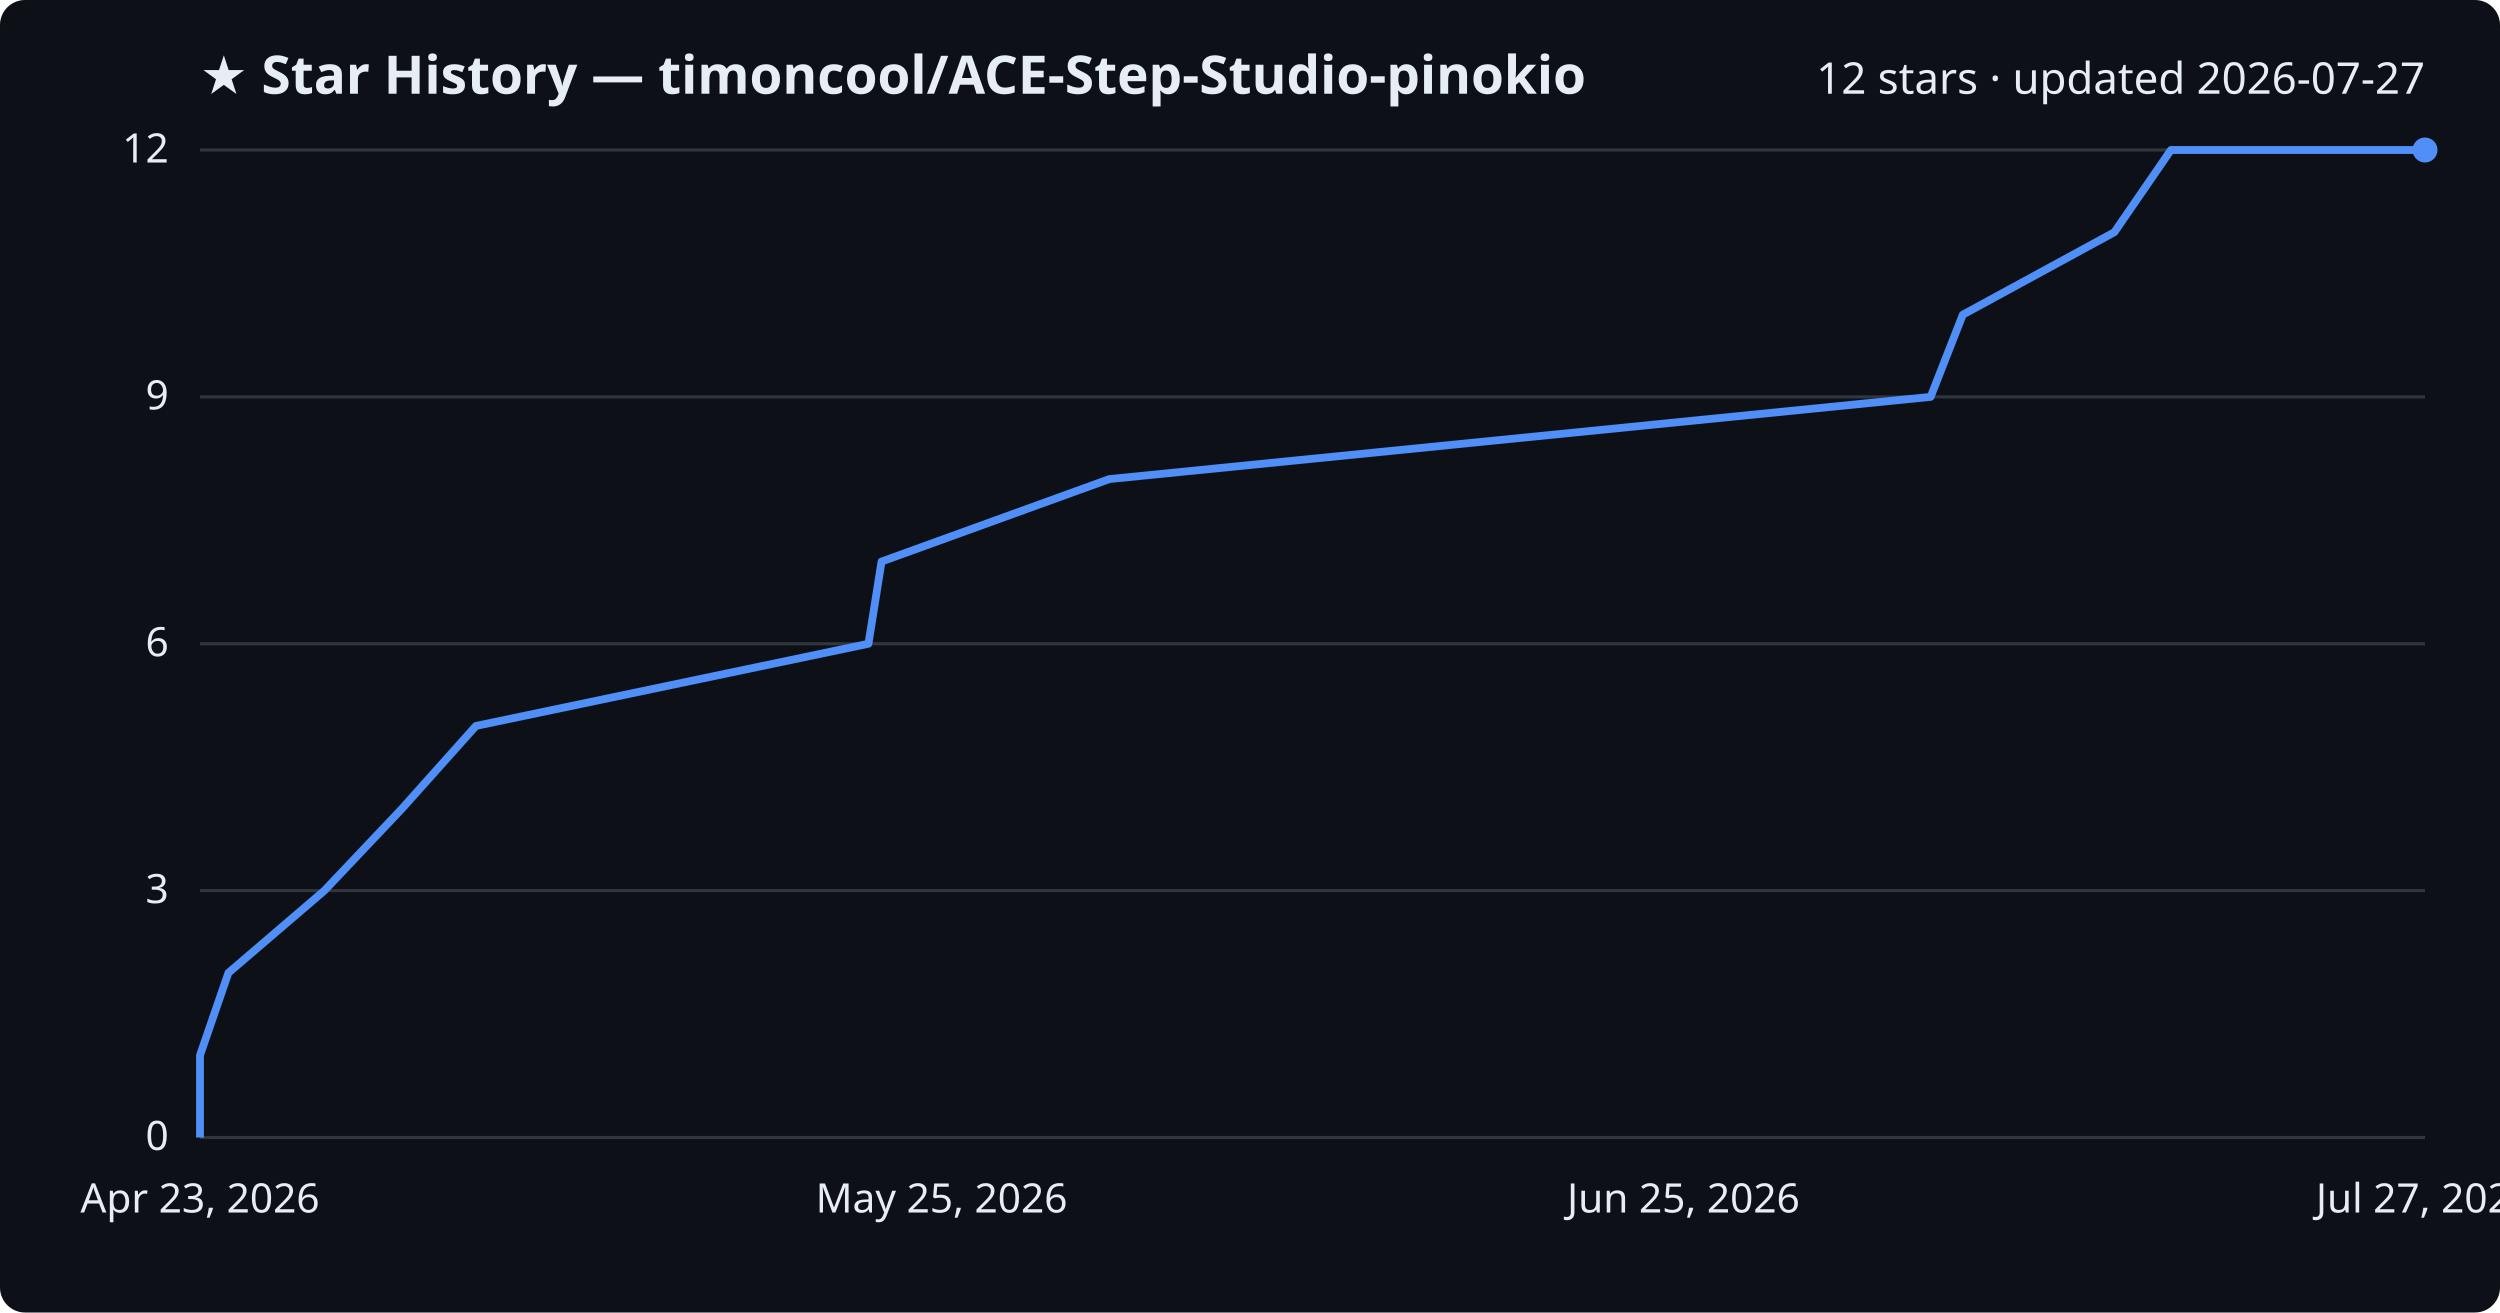
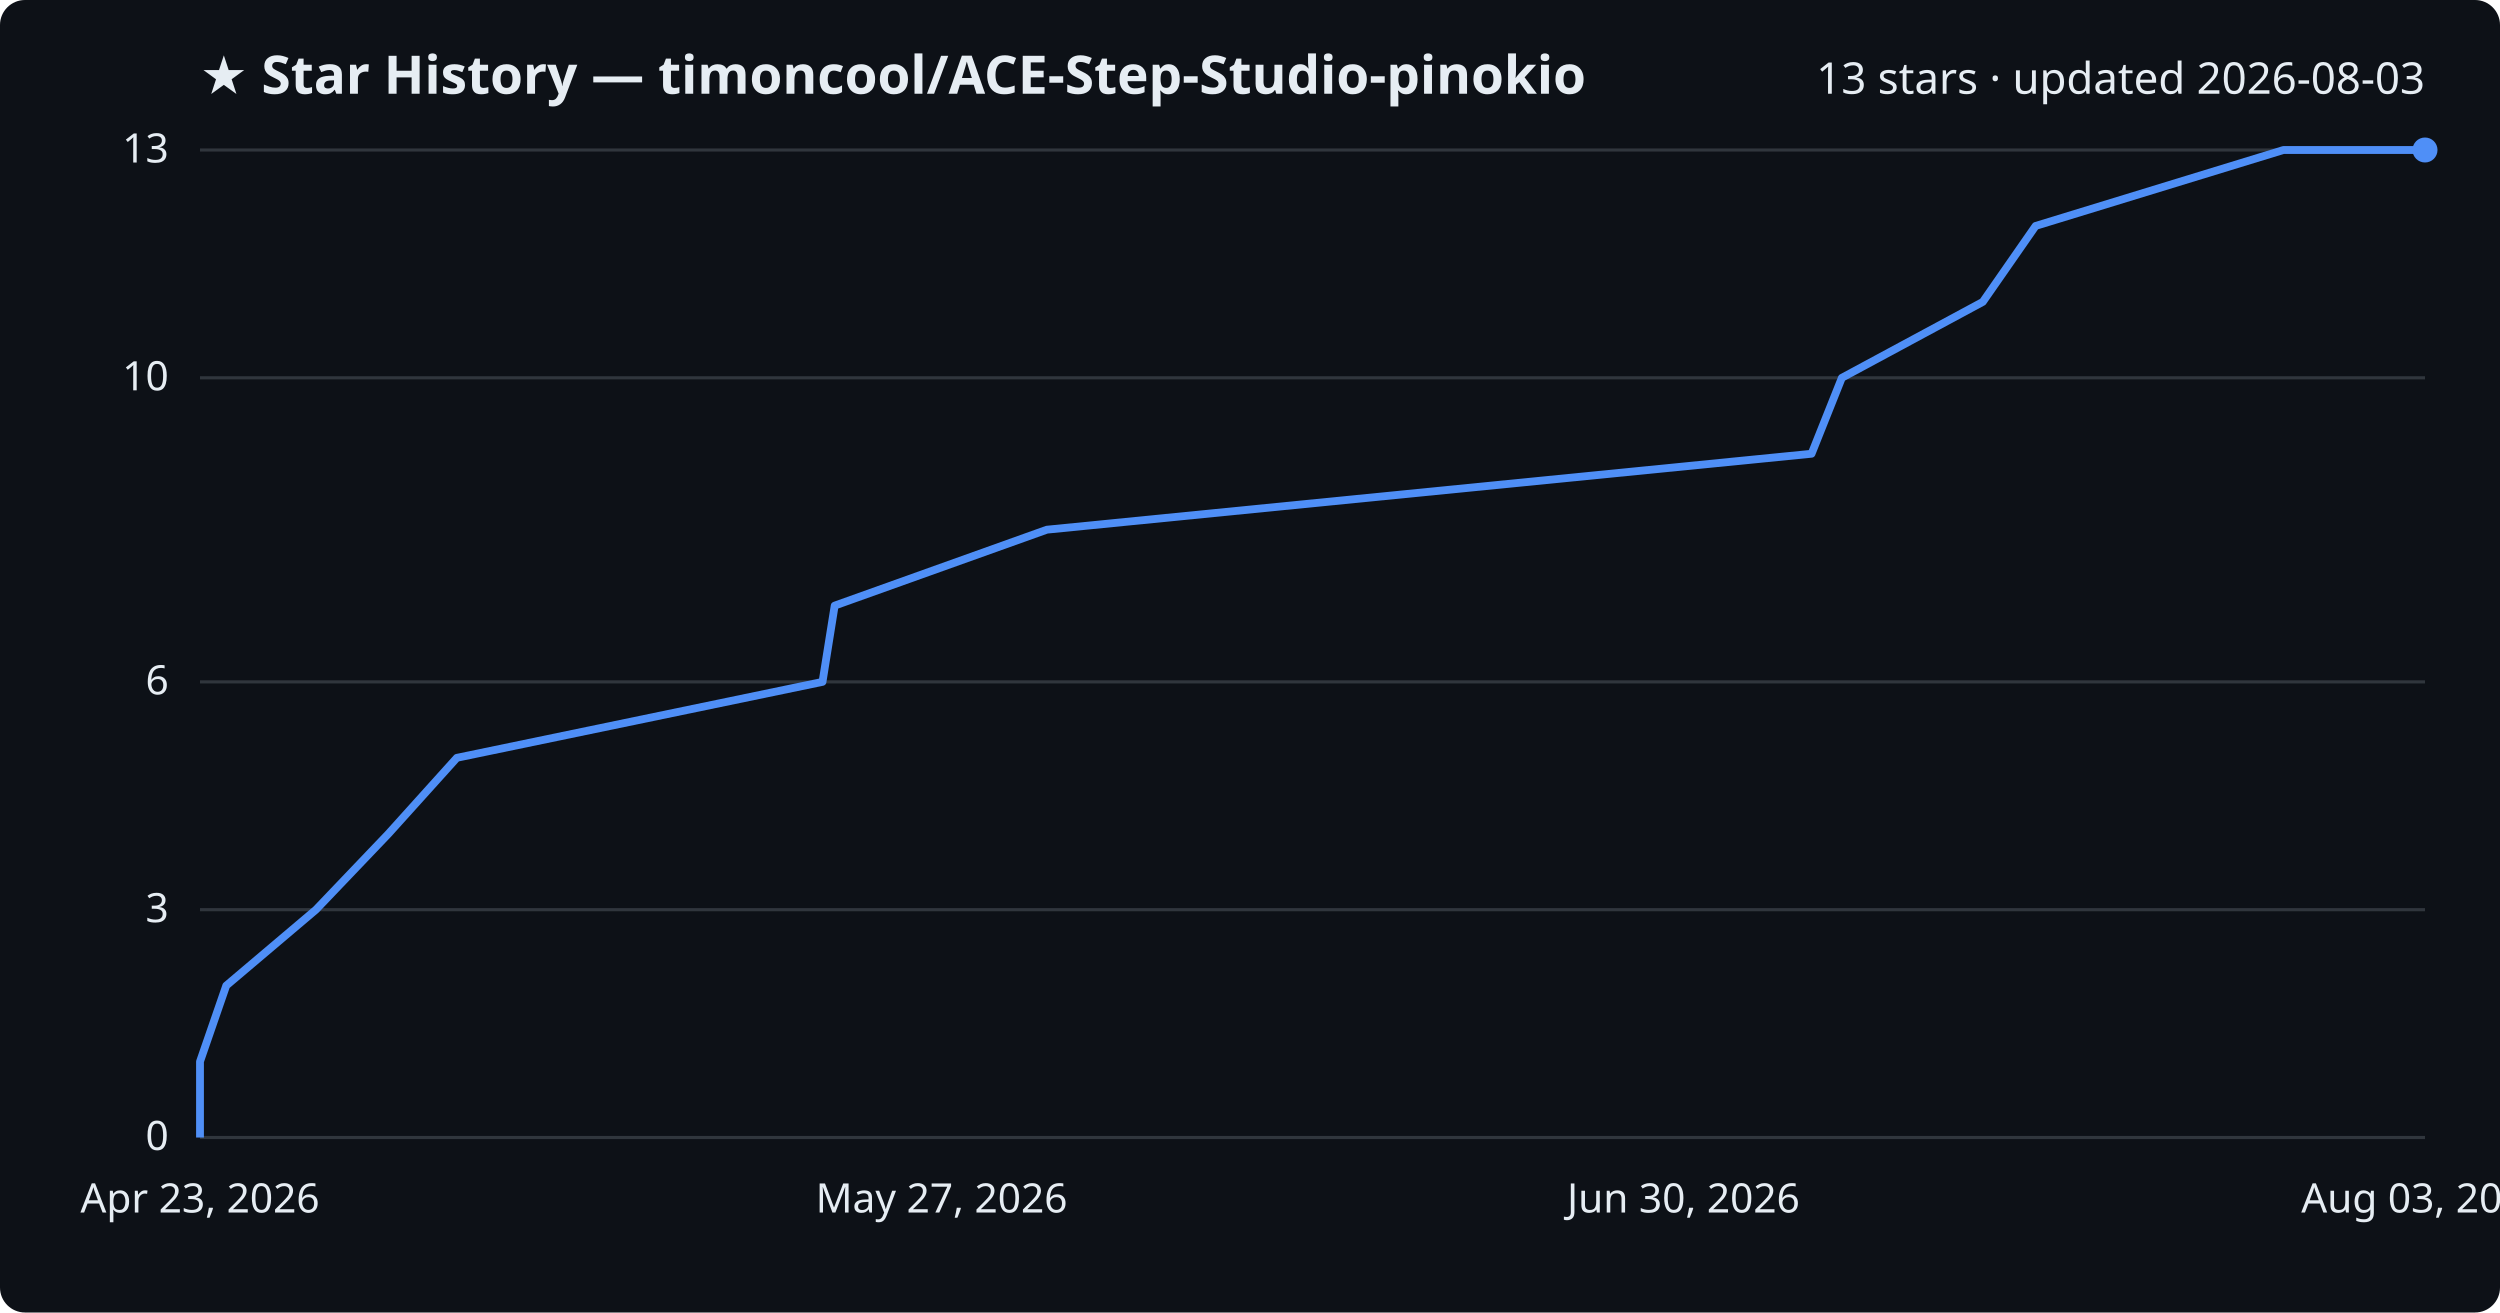
<svg xmlns="http://www.w3.org/2000/svg" viewBox="0 0 800 420" font-family="Segoe UI, sans-serif">
  <rect width="800" height="420" fill="#0d1117" rx="8" />
  <text x="64" y="30" fill="#e6edf3" font-size="17" font-weight="700">★ Star History — timoncool/ACE-Step-Studio-pinokio</text>
-   <text x="776" y="30" fill="#e6edf3" font-size="14" text-anchor="end">12 stars · updated 2026-07-27</text>
+   <text x="776" y="30" fill="#e6edf3" font-size="14" text-anchor="end">13 stars · updated 2026-08-03</text>
  <line x1="64" y1="364.0" x2="776" y2="364.0" stroke="#30363d" stroke-width="1" />
  <text x="54" y="368.0" fill="#e6edf3" font-size="13" text-anchor="end">0</text>
-   <line x1="64" y1="285.0" x2="776" y2="285.0" stroke="#30363d" stroke-width="1" />
-   <text x="54" y="289.0" fill="#e6edf3" font-size="13" text-anchor="end">3</text>
-   <line x1="64" y1="206.0" x2="776" y2="206.0" stroke="#30363d" stroke-width="1" />
-   <text x="54" y="210.0" fill="#e6edf3" font-size="13" text-anchor="end">6</text>
-   <line x1="64" y1="127.0" x2="776" y2="127.0" stroke="#30363d" stroke-width="1" />
-   <text x="54" y="131.0" fill="#e6edf3" font-size="13" text-anchor="end">9</text>
+   <line x1="64" y1="291.1" x2="776" y2="291.1" stroke="#30363d" stroke-width="1" />
+   <text x="54" y="295.1" fill="#e6edf3" font-size="13" text-anchor="end">3</text>
+   <line x1="64" y1="218.2" x2="776" y2="218.2" stroke="#30363d" stroke-width="1" />
+   <text x="54" y="222.2" fill="#e6edf3" font-size="13" text-anchor="end">6</text>
+   <line x1="64" y1="120.9" x2="776" y2="120.9" stroke="#30363d" stroke-width="1" />
+   <text x="54" y="124.9" fill="#e6edf3" font-size="13" text-anchor="end">10</text>
  <line x1="64" y1="48.0" x2="776" y2="48.0" stroke="#30363d" stroke-width="1" />
-   <text x="54" y="52.0" fill="#e6edf3" font-size="13" text-anchor="end">12</text>
-   <path d="M64.0,364.0 L64.0,337.7 L73.1,311.3 L103.8,285.0 L128.7,258.7 L152.3,232.3 L277.9,206.0 L282.1,179.7 L355.0,153.3 L617.8,127.0 L628.1,100.7 L676.6,74.3 L694.7,48.0 L776.0,48.0" fill="none" stroke="#4f8ff7" stroke-width="2.5" stroke-linejoin="round" />
+   <text x="54" y="52.0" fill="#e6edf3" font-size="13" text-anchor="end">13</text>
+   <path d="M64.0,364.0 L64.0,339.7 L72.4,315.4 L101.1,291.1 L124.3,266.8 L146.2,242.5 L263.2,218.2 L267.1,193.8 L335.0,169.5 L579.7,145.2 L589.4,120.9 L634.5,96.6 L651.4,72.3 L730.7,48.0 L776.0,48.0" fill="none" stroke="#4f8ff7" stroke-width="2.5" stroke-linejoin="round" />
  <circle cx="776.0" cy="48.0" r="4" fill="#4f8ff7" />
  <text x="64.0" y="388" fill="#e6edf3" font-size="13" text-anchor="middle">Apr 23, 2026</text>
-   <text x="301.3" y="388" fill="#e6edf3" font-size="13" text-anchor="middle">May 25, 2026</text>
-   <text x="538.7" y="388" fill="#e6edf3" font-size="13" text-anchor="middle">Jun 25, 2026</text>
-   <text x="776.0" y="388" fill="#e6edf3" font-size="13" text-anchor="middle">Jul 27, 2026</text>
+   <text x="301.3" y="388" fill="#e6edf3" font-size="13" text-anchor="middle">May 27, 2026</text>
+   <text x="538.7" y="388" fill="#e6edf3" font-size="13" text-anchor="middle">Jun 30, 2026</text>
+   <text x="776.0" y="388" fill="#e6edf3" font-size="13" text-anchor="middle">Aug 03, 2026</text>
</svg>
